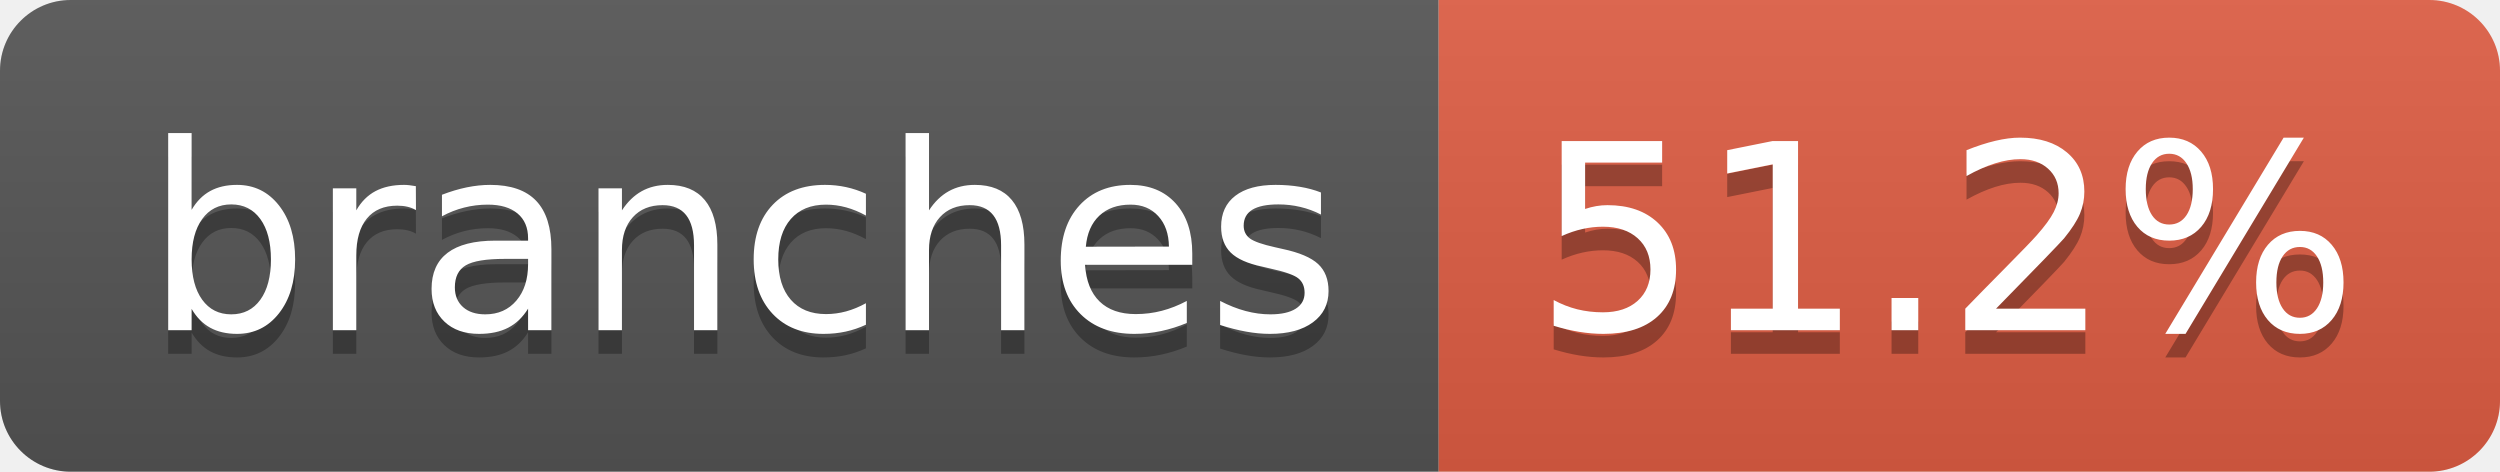
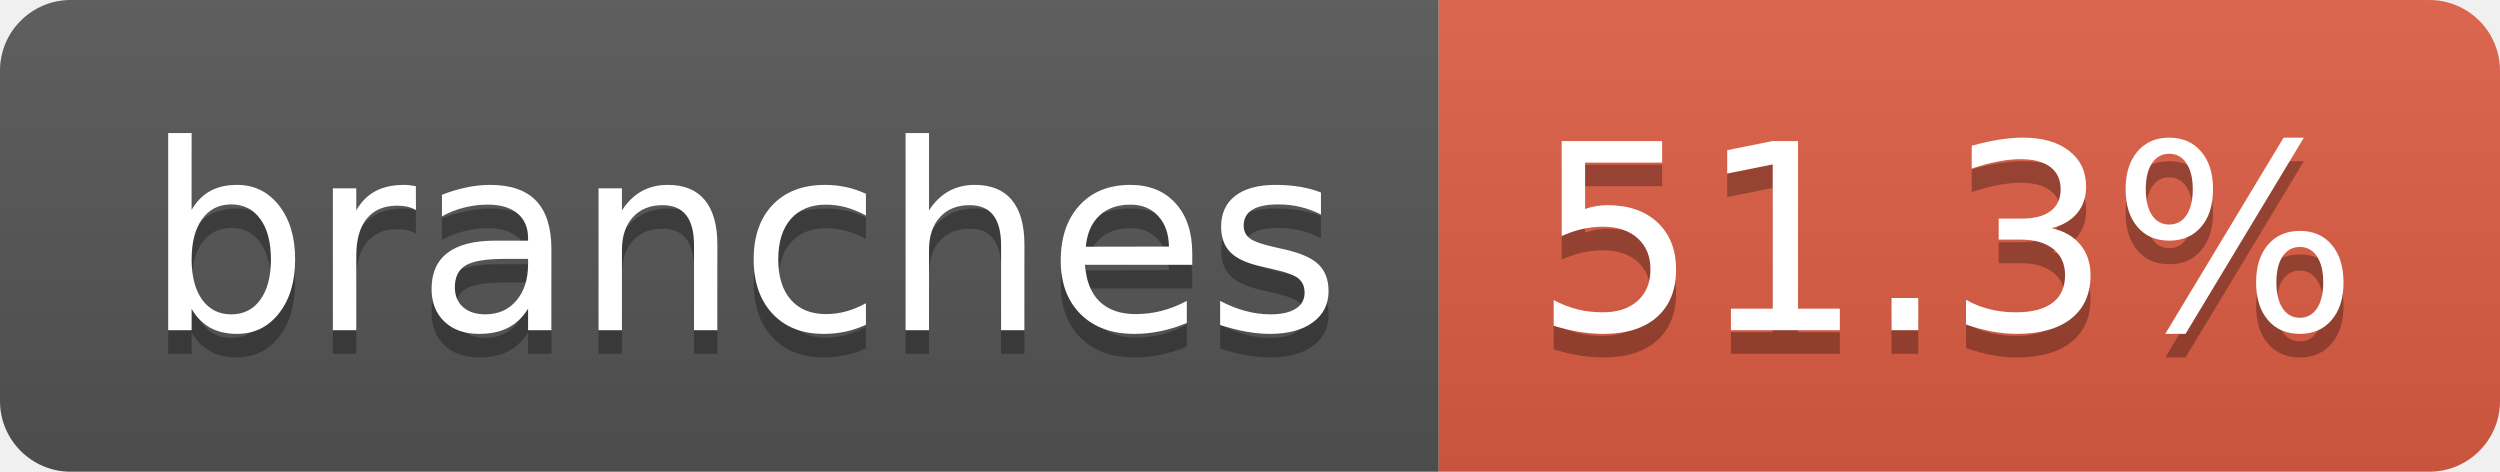
- <svg xmlns="http://www.w3.org/2000/svg" width="106" height="20" role="img" aria-label="branches: 51.2%">
+ <svg xmlns="http://www.w3.org/2000/svg" width="106" height="20" role="img" aria-label="branches: 51.3%">
  <linearGradient id="s" x2="0" y2="100%">
    <stop offset="0" stop-color="#bbb" stop-opacity=".1" />
    <stop offset="1" stop-opacity=".1" />
  </linearGradient>
  <clipPath id="r">
    <rect width="106" height="20" rx="3" fill="#fff" />
  </clipPath>
  <g clip-path="url(#r)">
    <rect width="61" height="20" fill="#555" />
    <rect x="61" width="45" height="20" fill="#e05d44" />
    <rect width="106" height="20" fill="url(#s)" />
  </g>
  <g fill="#fff" text-anchor="middle" font-family="Verdana,Geneva,DejaVu Sans,sans-serif" text-rendering="geometricPrecision" font-size="110">
    <text aria-hidden="true" x="315" y="150" fill="#010101" fill-opacity=".3" transform="scale(.1)" textLength="507">branches</text>
    <text x="315" y="140" transform="scale(.1)" fill="#fff" textLength="507">branches</text>
-     <text aria-hidden="true" x="825" y="150" fill="#010101" fill-opacity=".3" transform="scale(.1)" textLength="350">51.2%</text>
-     <text x="825" y="140" transform="scale(.1)" fill="#fff" textLength="350">51.2%</text>
+     <text aria-hidden="true" x="825" y="150" fill="#010101" fill-opacity=".3" transform="scale(.1)" textLength="350">51.3%</text>
+     <text x="825" y="140" transform="scale(.1)" fill="#fff" textLength="350">51.3%</text>
  </g>
</svg>
